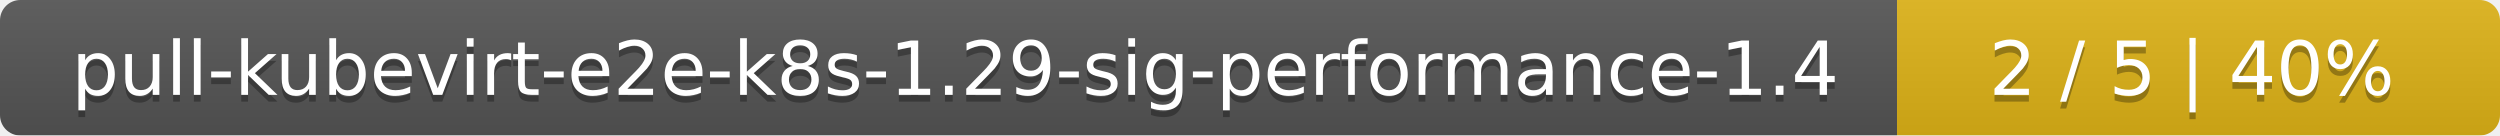
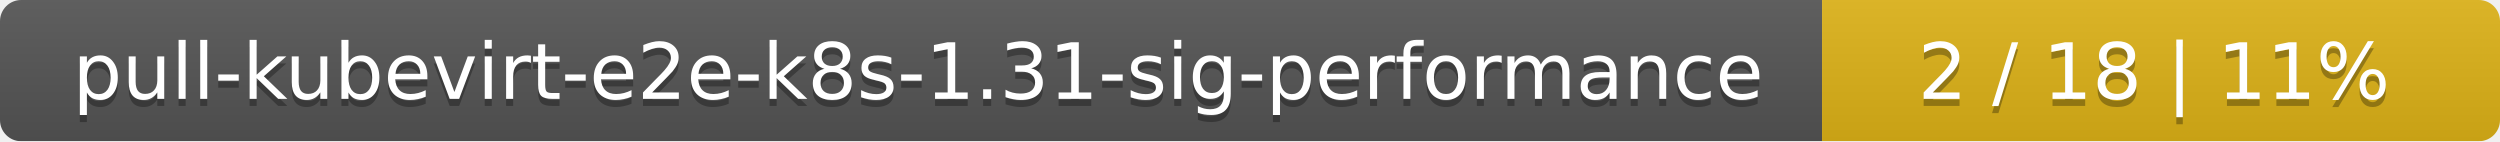
- <svg xmlns="http://www.w3.org/2000/svg" width="369" height="20">
+ <svg xmlns="http://www.w3.org/2000/svg" width="354" height="20">
  <linearGradient id="smooth" x2="0" y2="100%">
    <stop offset="0" stop-color="#bbb" stop-opacity=".1" />
    <stop offset="1" stop-opacity=".1" />
  </linearGradient>
  <mask id="round">
-     <rect width="369" height="20" rx="3" fill="#fff" />
+     <rect width="354" height="20" rx="3" fill="#fff" />
  </mask>
  <g mask="url(#round)">
-     <rect width="280" height="20" fill="#555" />
-     <rect x="280" width="89" height="20" fill="#dfb317" />
-     <rect width="369" height="20" fill="url(#smooth)" />
+     <rect width="258" height="20" fill="#555" />
+     <rect x="258" width="96" height="20" fill="#dfb317" />
+     <rect width="354" height="20" fill="url(#smooth)" />
  </g>
  <g fill="#fff" text-anchor="middle" font-family="DejaVu Sans,Verdana,Geneva,sans-serif" font-size="11">
-     <text x="141" y="15" fill="#010101" fill-opacity=".3">pull-kubevirt-e2e-k8s-1.29-sig-performance-1.4</text>
-     <text x="141" y="14">pull-kubevirt-e2e-k8s-1.29-sig-performance-1.4</text>
-     <text x="323.5" y="15" fill="#010101" fill-opacity=".3">2 / 5    |    40%</text>
-     <text x="323.5" y="14">2 / 5    |    40%</text>
+     <text x="130" y="15" fill="#010101" fill-opacity=".3">pull-kubevirt-e2e-k8s-1.31-sig-performance</text>
+     <text x="130" y="14">pull-kubevirt-e2e-k8s-1.31-sig-performance</text>
+     <text x="305" y="15" fill="#010101" fill-opacity=".3">2 / 18    |    11%</text>
+     <text x="305" y="14">2 / 18    |    11%</text>
  </g>
</svg>
